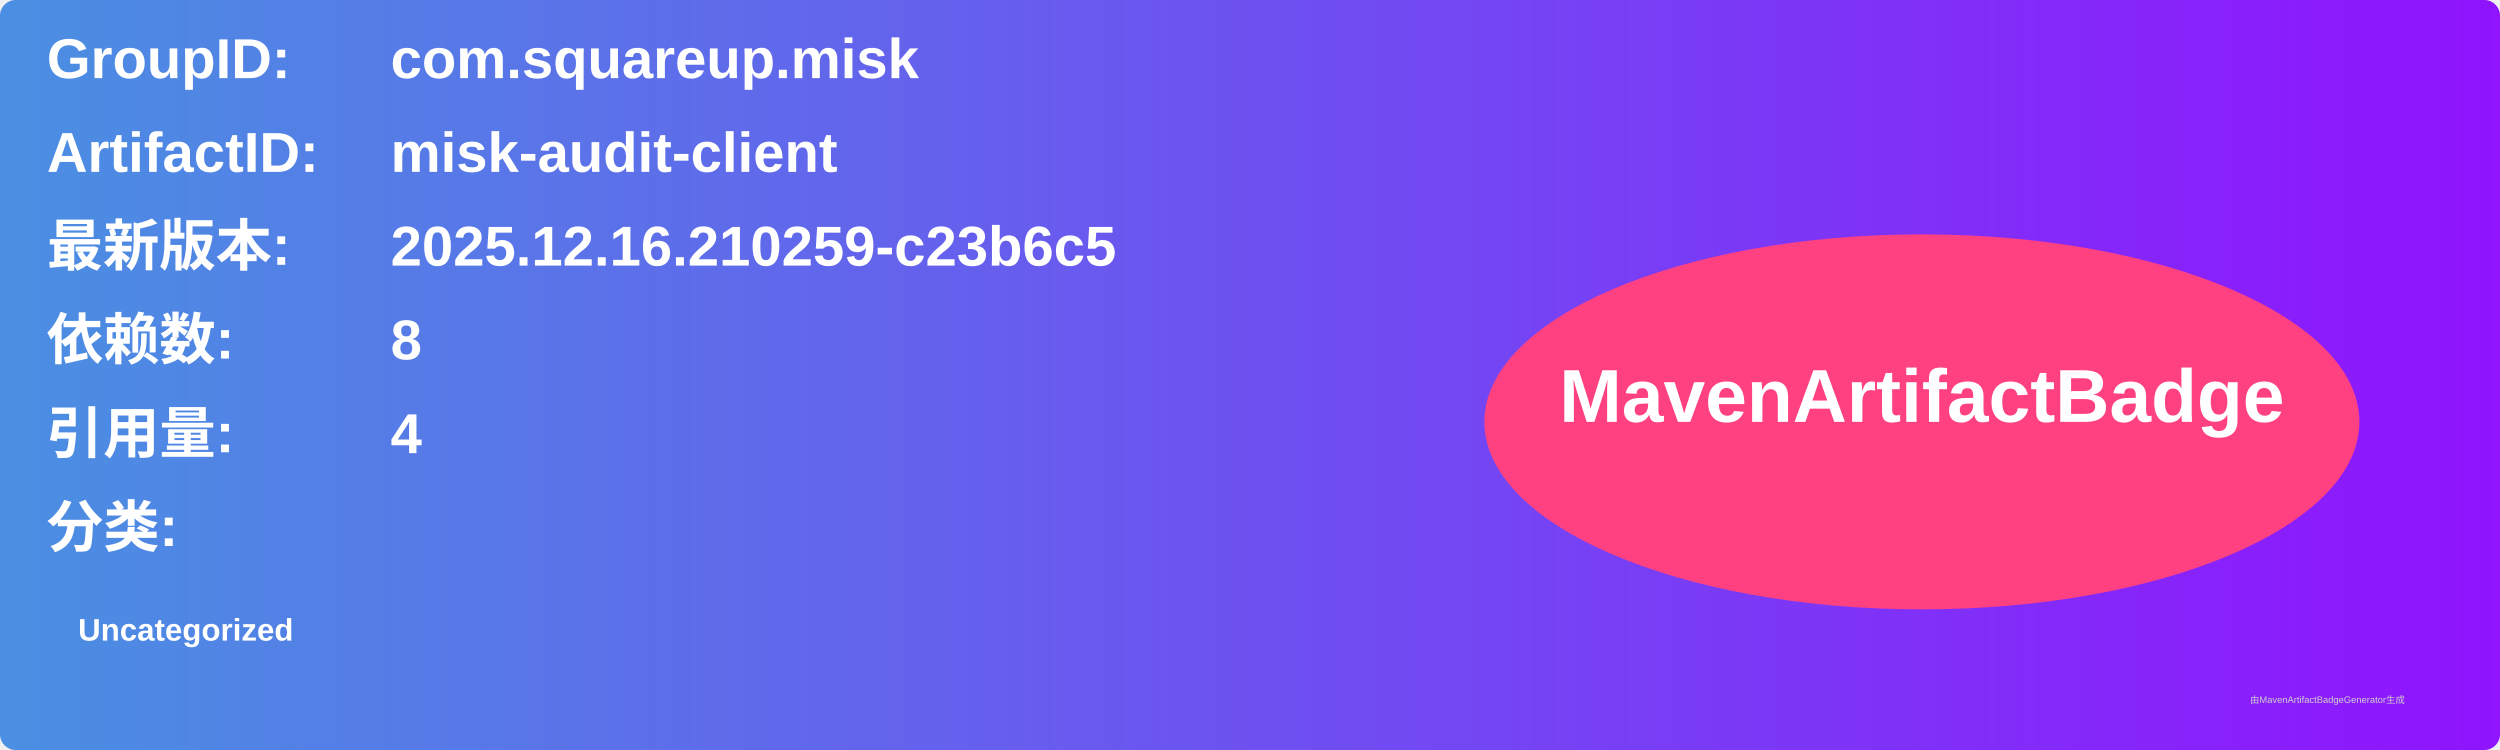
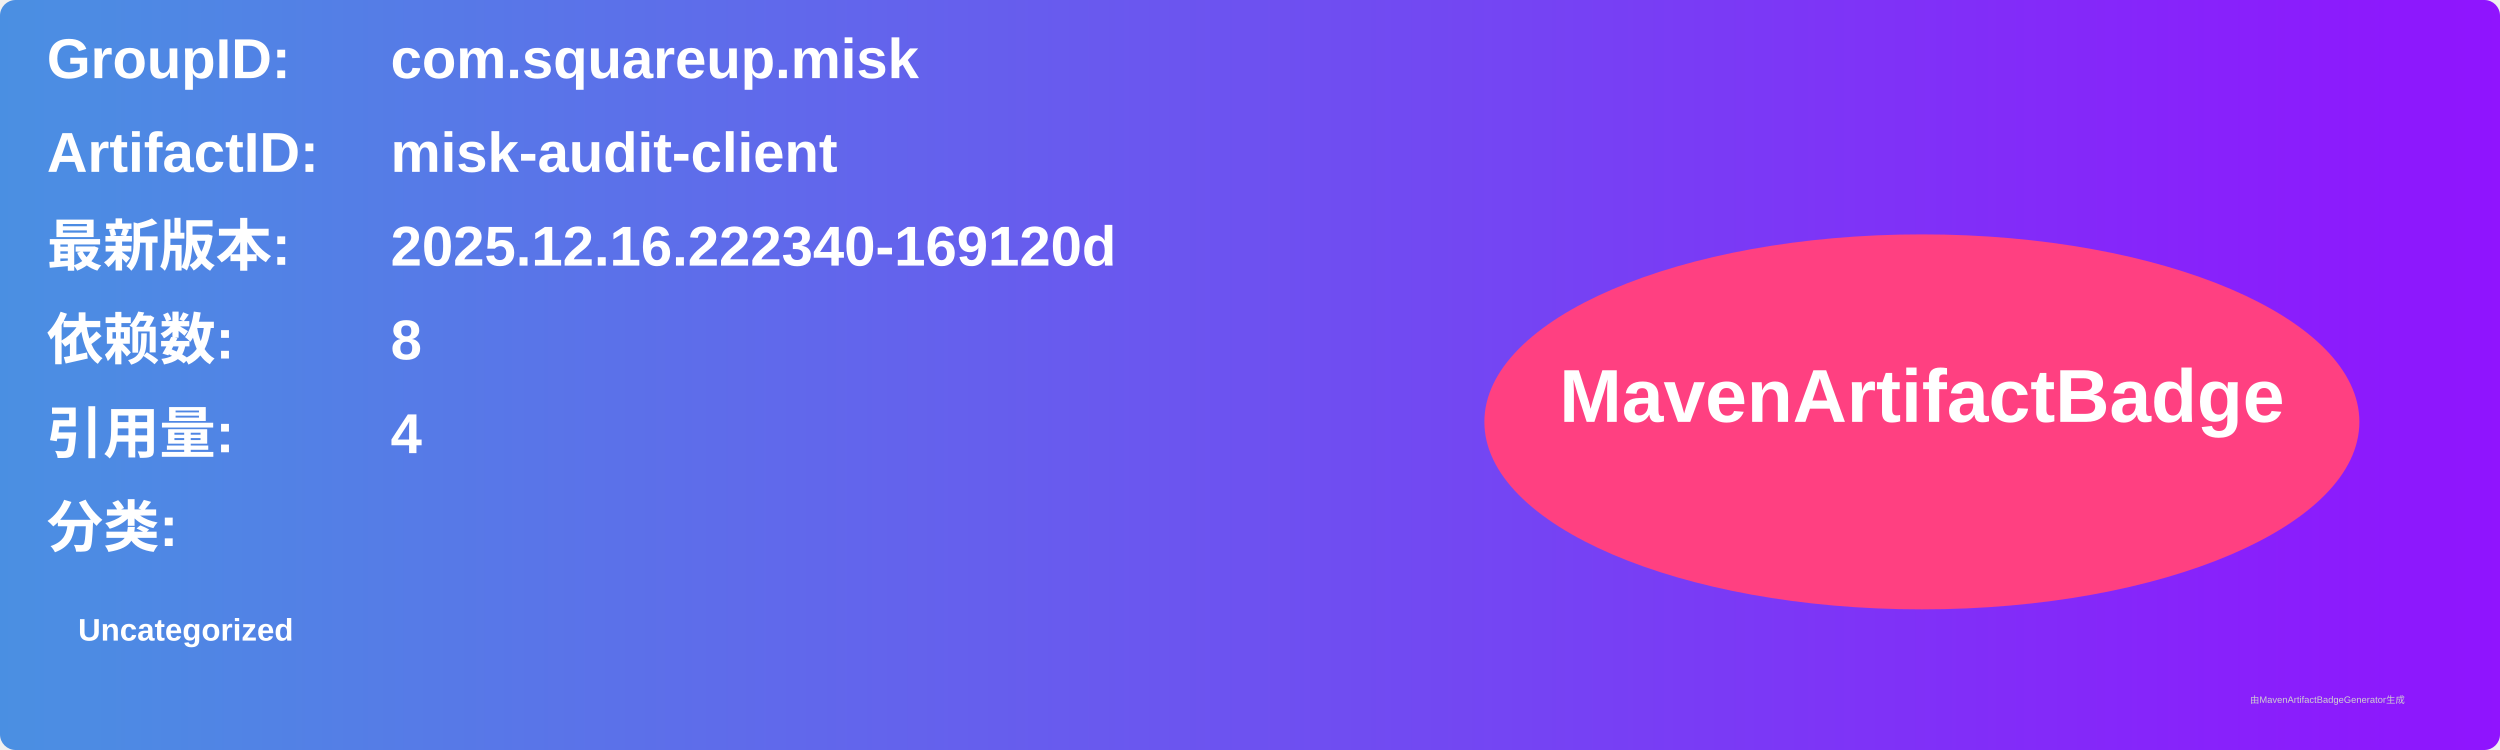
<svg xmlns="http://www.w3.org/2000/svg" width="800" height="240" viewBox="0 0 800 240">
  <linearGradient id="grad" x1="0%" y1="0%" x2="100%" y2="0%">
    <stop offset="0%" stop-color="#4a90e2" />
    <stop offset="100%" stop-color="#9013fe" />
  </linearGradient>
  <rect width="100%" height="100%" rx="5" ry="5" fill="url(#grad)" />
  <g transform="translate(15, 15)">
    <text x="0" y="10" font-family="Arial" font-size="18" fill="white" font-weight="bold" width="260">GroupID:</text>
    <text x="110" y="10" font-family="Arial" font-size="18" fill="white" font-weight="bold" width="460">com.squareup.misk</text>
    <text x="0" y="40" font-family="Arial" font-size="18" fill="white" font-weight="bold" width="260">ArtifactID:</text>
    <text x="110" y="40" font-family="Arial" font-size="18" fill="white" font-weight="bold" width="460">misk-audit-client</text>
    <text x="0" y="70" font-family="Arial" font-size="18" fill="white" font-weight="bold">最新版本:</text>
    <text x="110" y="70" font-family="Arial" font-size="18" fill="white" font-weight="bold">
-       <tspan font-weight="bold">2025.12.16.210259-c23b6c5</tspan>
+       <tspan font-weight="bold">2025.12.16.222340-169120d</tspan>
    </text>
    <text x="0" y="100" font-family="Arial" font-size="18" fill="white" font-weight="bold">依赖数: </text>
    <text x="110" y="100" font-family="Arial" font-size="18" fill="white">
      <tspan font-weight="bold">8</tspan>
    </text>
    <text x="0" y="130" font-family="Arial" font-size="18" fill="white" font-weight="bold">引用量: </text>
    <text x="110" y="130" font-family="Arial" font-size="18" fill="white">
      <tspan font-weight="bold">4</tspan>
    </text>
    <text x="0" y="160" font-family="Arial" font-size="18" fill="white" font-weight="bold">分类:</text>
    <text x="10" y="190" font-family="Arial" font-size="10" fill="white">
      <tspan font-weight="bold">Uncategorized</tspan>
    </text>
    <ellipse cx="600" cy="120" rx="140" ry="60" fill="#ff4081" />
    <text x="600" y="120" text-anchor="middle" font-family="Arial" font-size="24" fill="white" font-weight="bold">MavenArtifactBadge</text>
  </g>
  <text x="720" y="225" font-family="Arial" font-size="3" fill="#d0d0d0">由MavenArtifactBadgeGenerator生成</text>
</svg>
